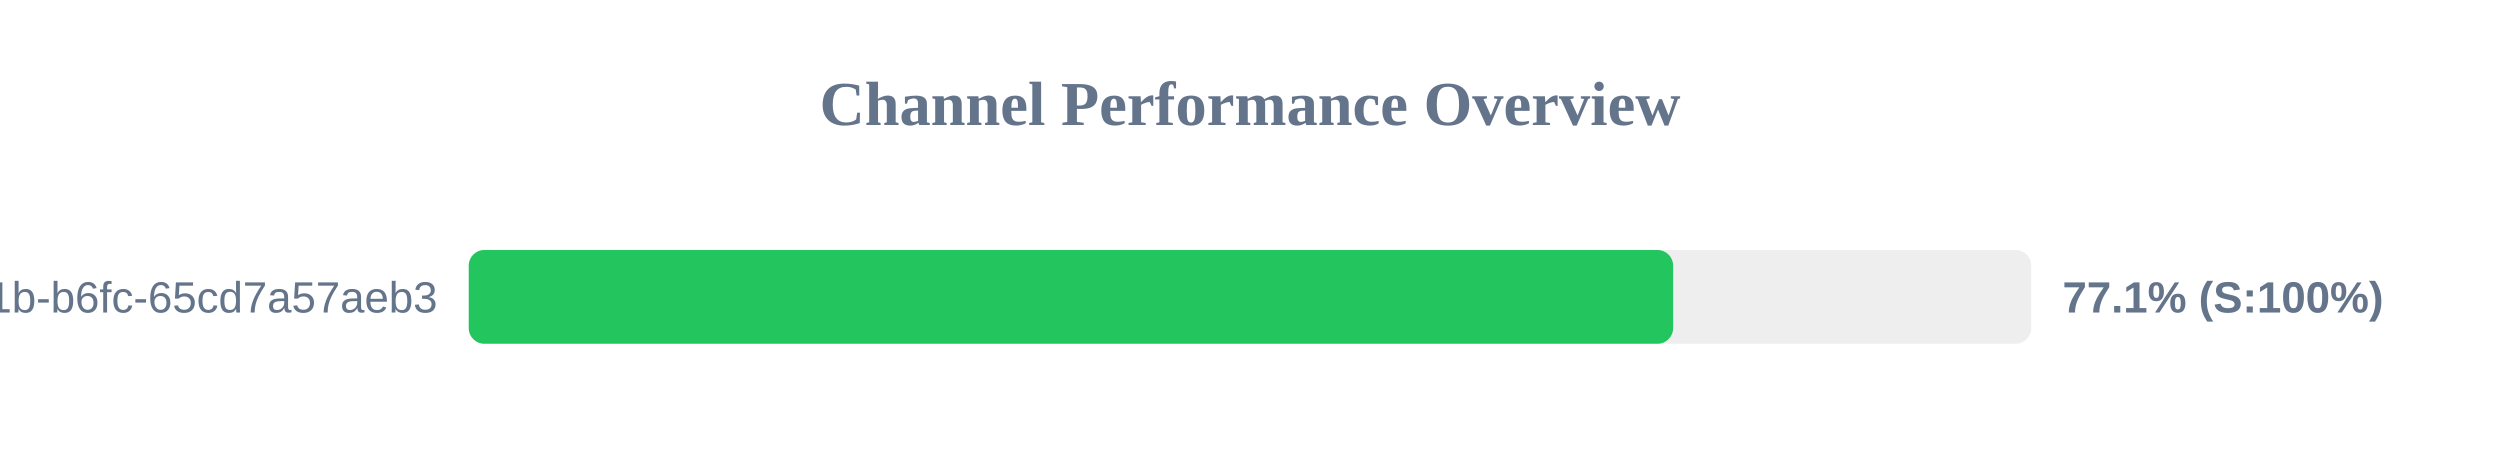
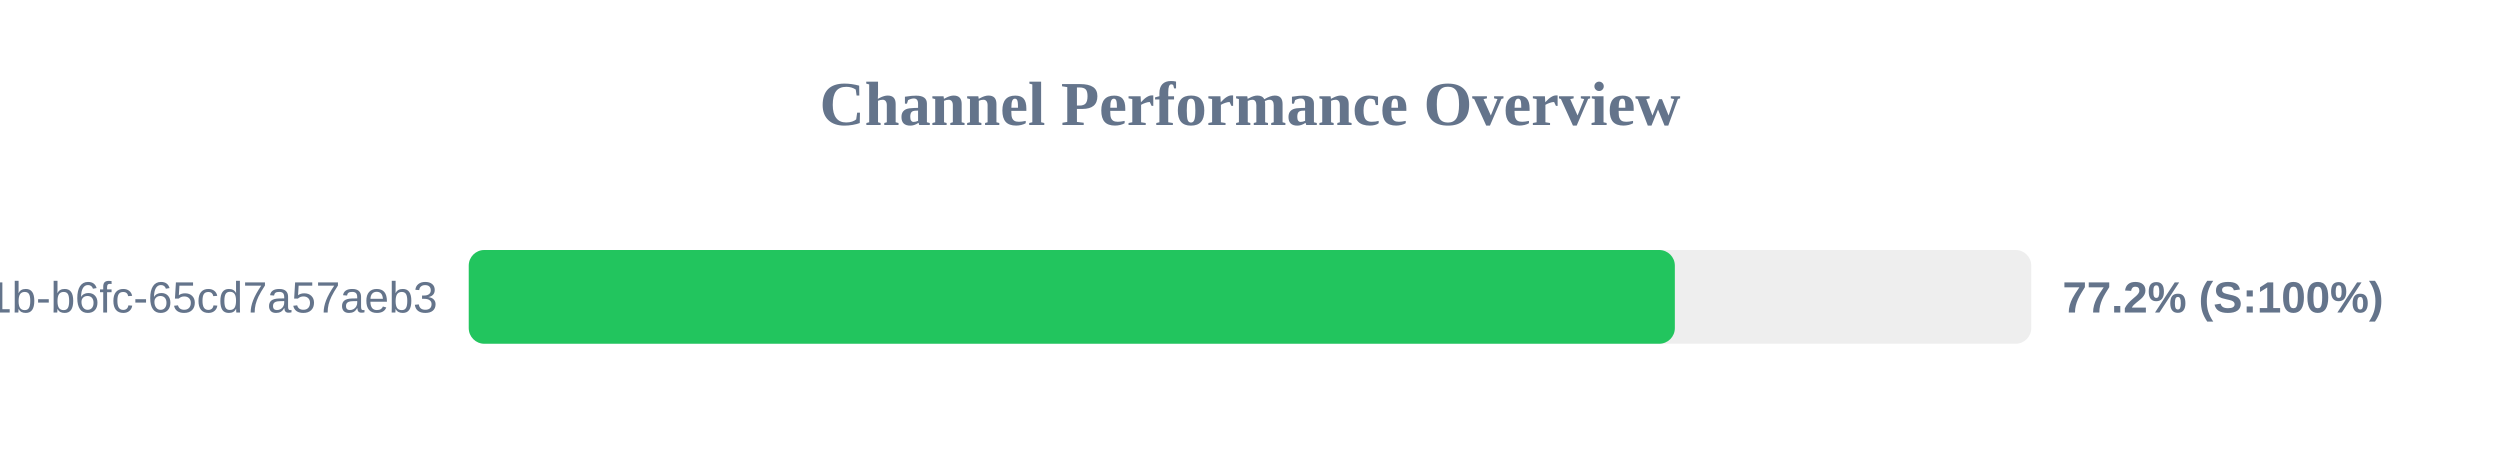
<svg xmlns="http://www.w3.org/2000/svg" width="800" height="150" version="1.1">
  <style>
        .row { font: 14px Arial; fill: #64748b; }
        .score { font: bold 14px Arial; fill: #64748b; }
    </style>
  <text x="400" y="40" text-anchor="middle" font-size="20px" font-weight="bold" fill="#64748b">Channel Performance Overview</text>
  <rect x="150" y="80" width="500" height="30" fill="#eee" rx="5" />
-   <rect x="150" y="80" width="385.4" height="30" fill="#22c55e" rx="5" />
+   <rect x="150" y="80" width="385.95" height="30" fill="#22c55e" rx="5" />
  <text x="140" y="100" text-anchor="end" class="row">?uuid=9c859345-959f-491b-b6fc-65cd7a57aeb3</text>
-   <text x="660" y="100" text-anchor="start" class="score">77.1% (S:100%)</text>
+   <text x="660" y="100" text-anchor="start" class="score">77.2% (S:100%)</text>
</svg>
